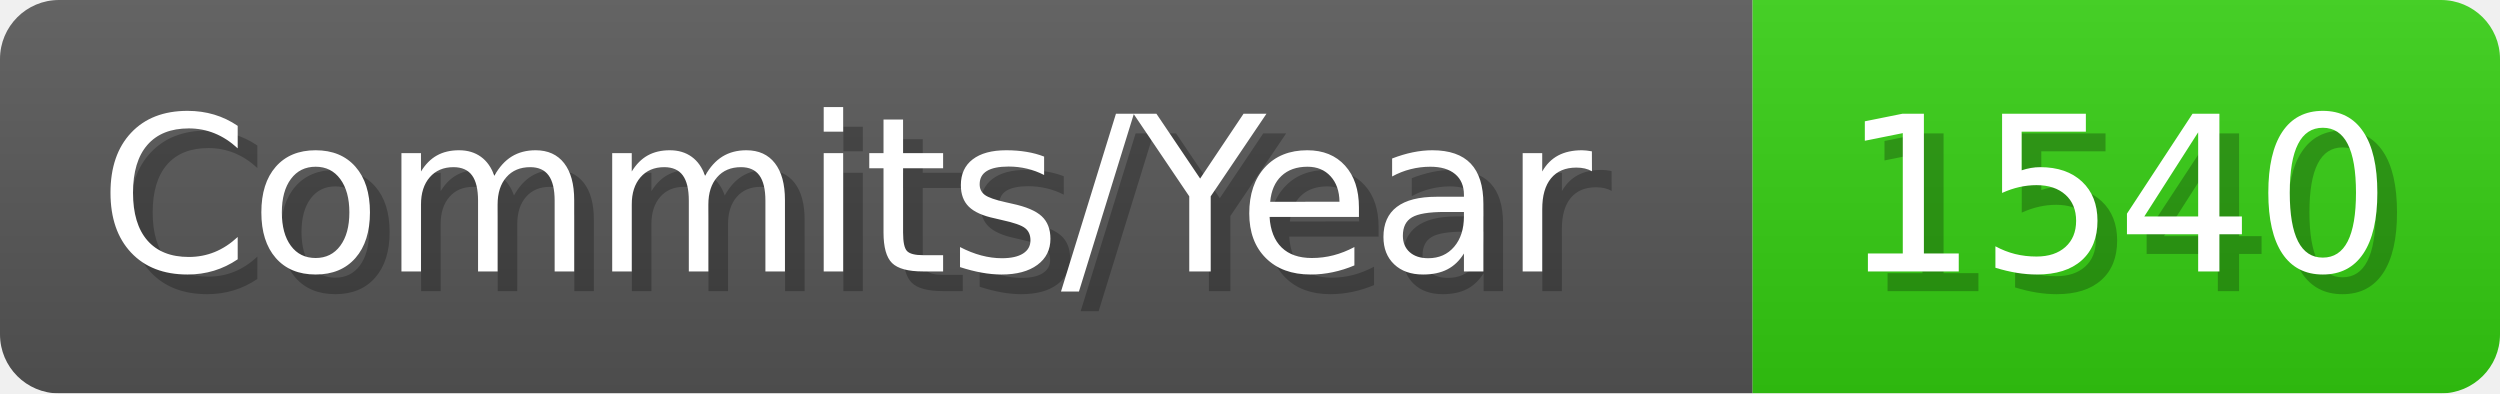
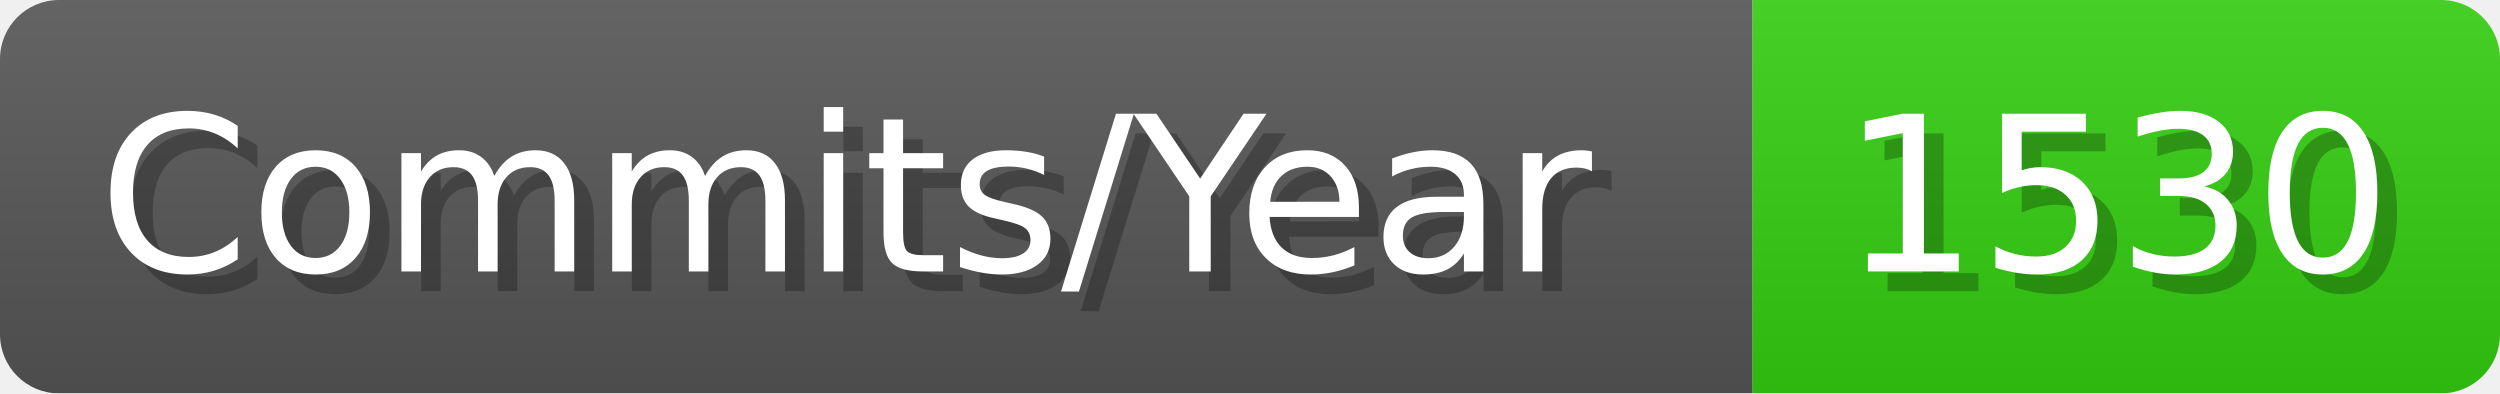
- <svg xmlns="http://www.w3.org/2000/svg" width="127.1" height="20" viewBox="0 0 1271 200" role="img" aria-label="Commits/Year: 1540">
+ <svg xmlns="http://www.w3.org/2000/svg" width="127.1" height="20" viewBox="0 0 1271 200" role="img" aria-label="Commits/Year: 1530">
  <linearGradient id="aUPdi" x2="0" y2="100%">
    <stop offset="0" stop-opacity=".1" stop-color="#EEE" />
    <stop offset="1" stop-opacity=".1" />
  </linearGradient>
  <mask id="WfAiQ">
    <rect width="1271" height="200" rx="30" fill="#FFF" />
  </mask>
  <g mask="url(#WfAiQ)">
    <rect width="891" height="200" fill="#555" />
    <rect width="380" height="200" fill="#3C1" x="891" />
    <rect width="1271" height="200" fill="url(#aUPdi)" />
  </g>
  <g aria-hidden="true" fill="#fff" text-anchor="start" font-family="Verdana,DejaVu Sans,sans-serif" font-size="110">
    <text x="60" y="148" textLength="791" fill="#000" opacity="0.25">Commits/Year</text>
    <text x="50" y="138" textLength="791">Commits/Year</text>
-     <text x="946" y="148" textLength="280" fill="#000" opacity="0.25">1540</text>
-     <text x="936" y="138" textLength="280">1540</text>
+     <text x="946" y="148" textLength="280" fill="#000" opacity="0.25">1530</text>
+     <text x="936" y="138" textLength="280">1530</text>
  </g>
</svg>
